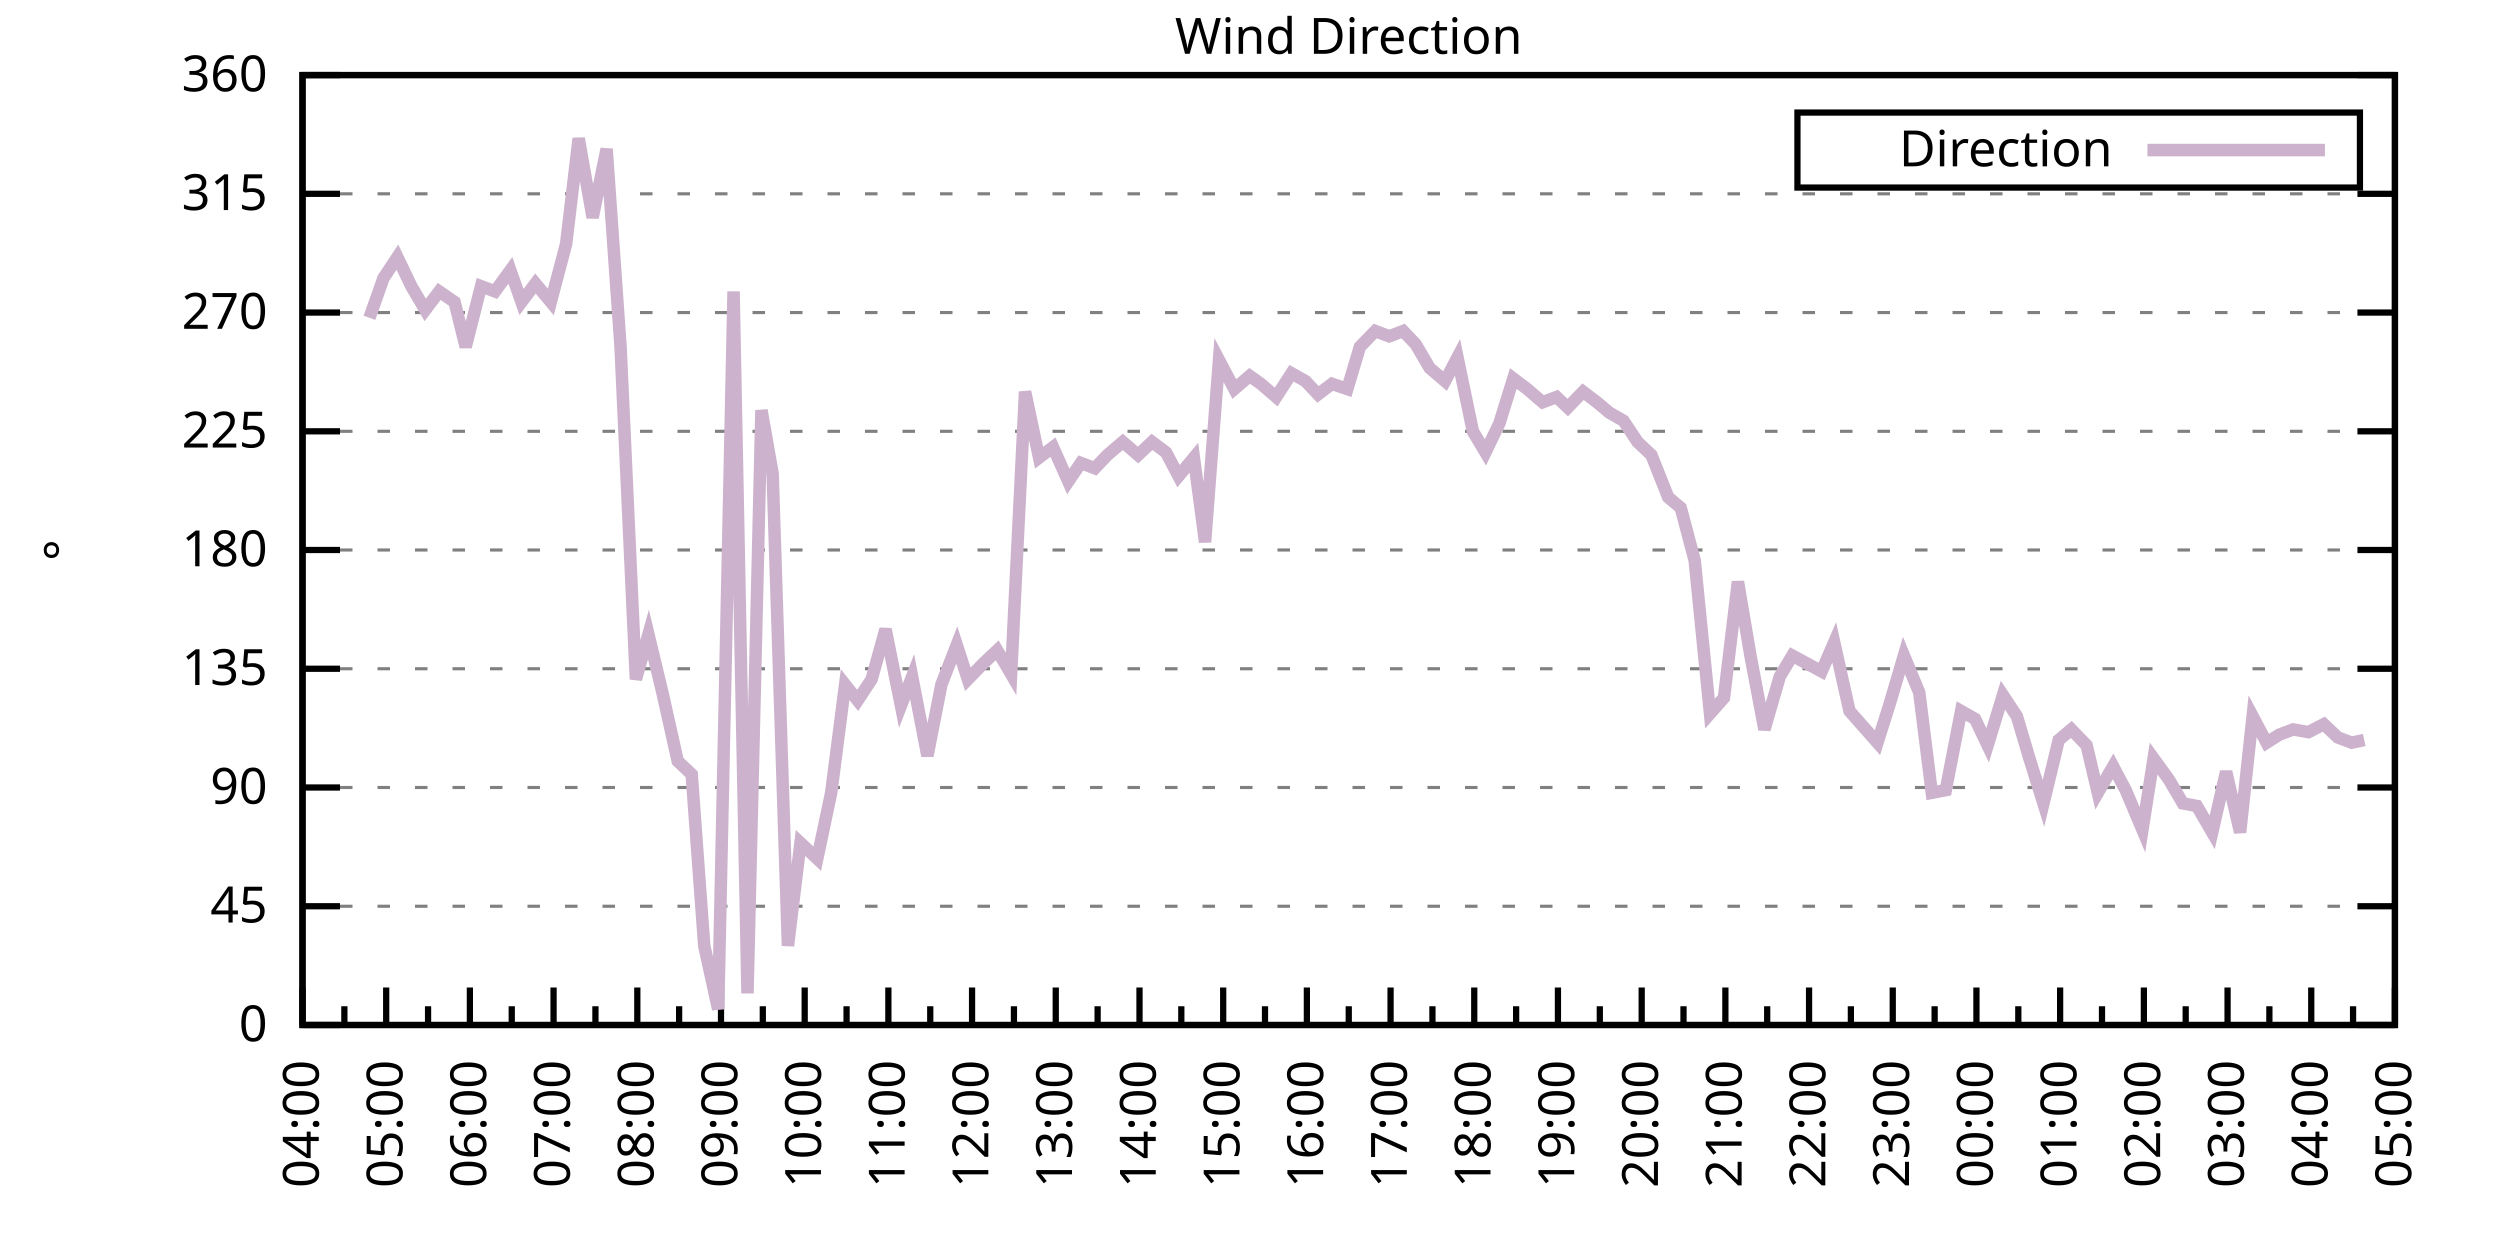
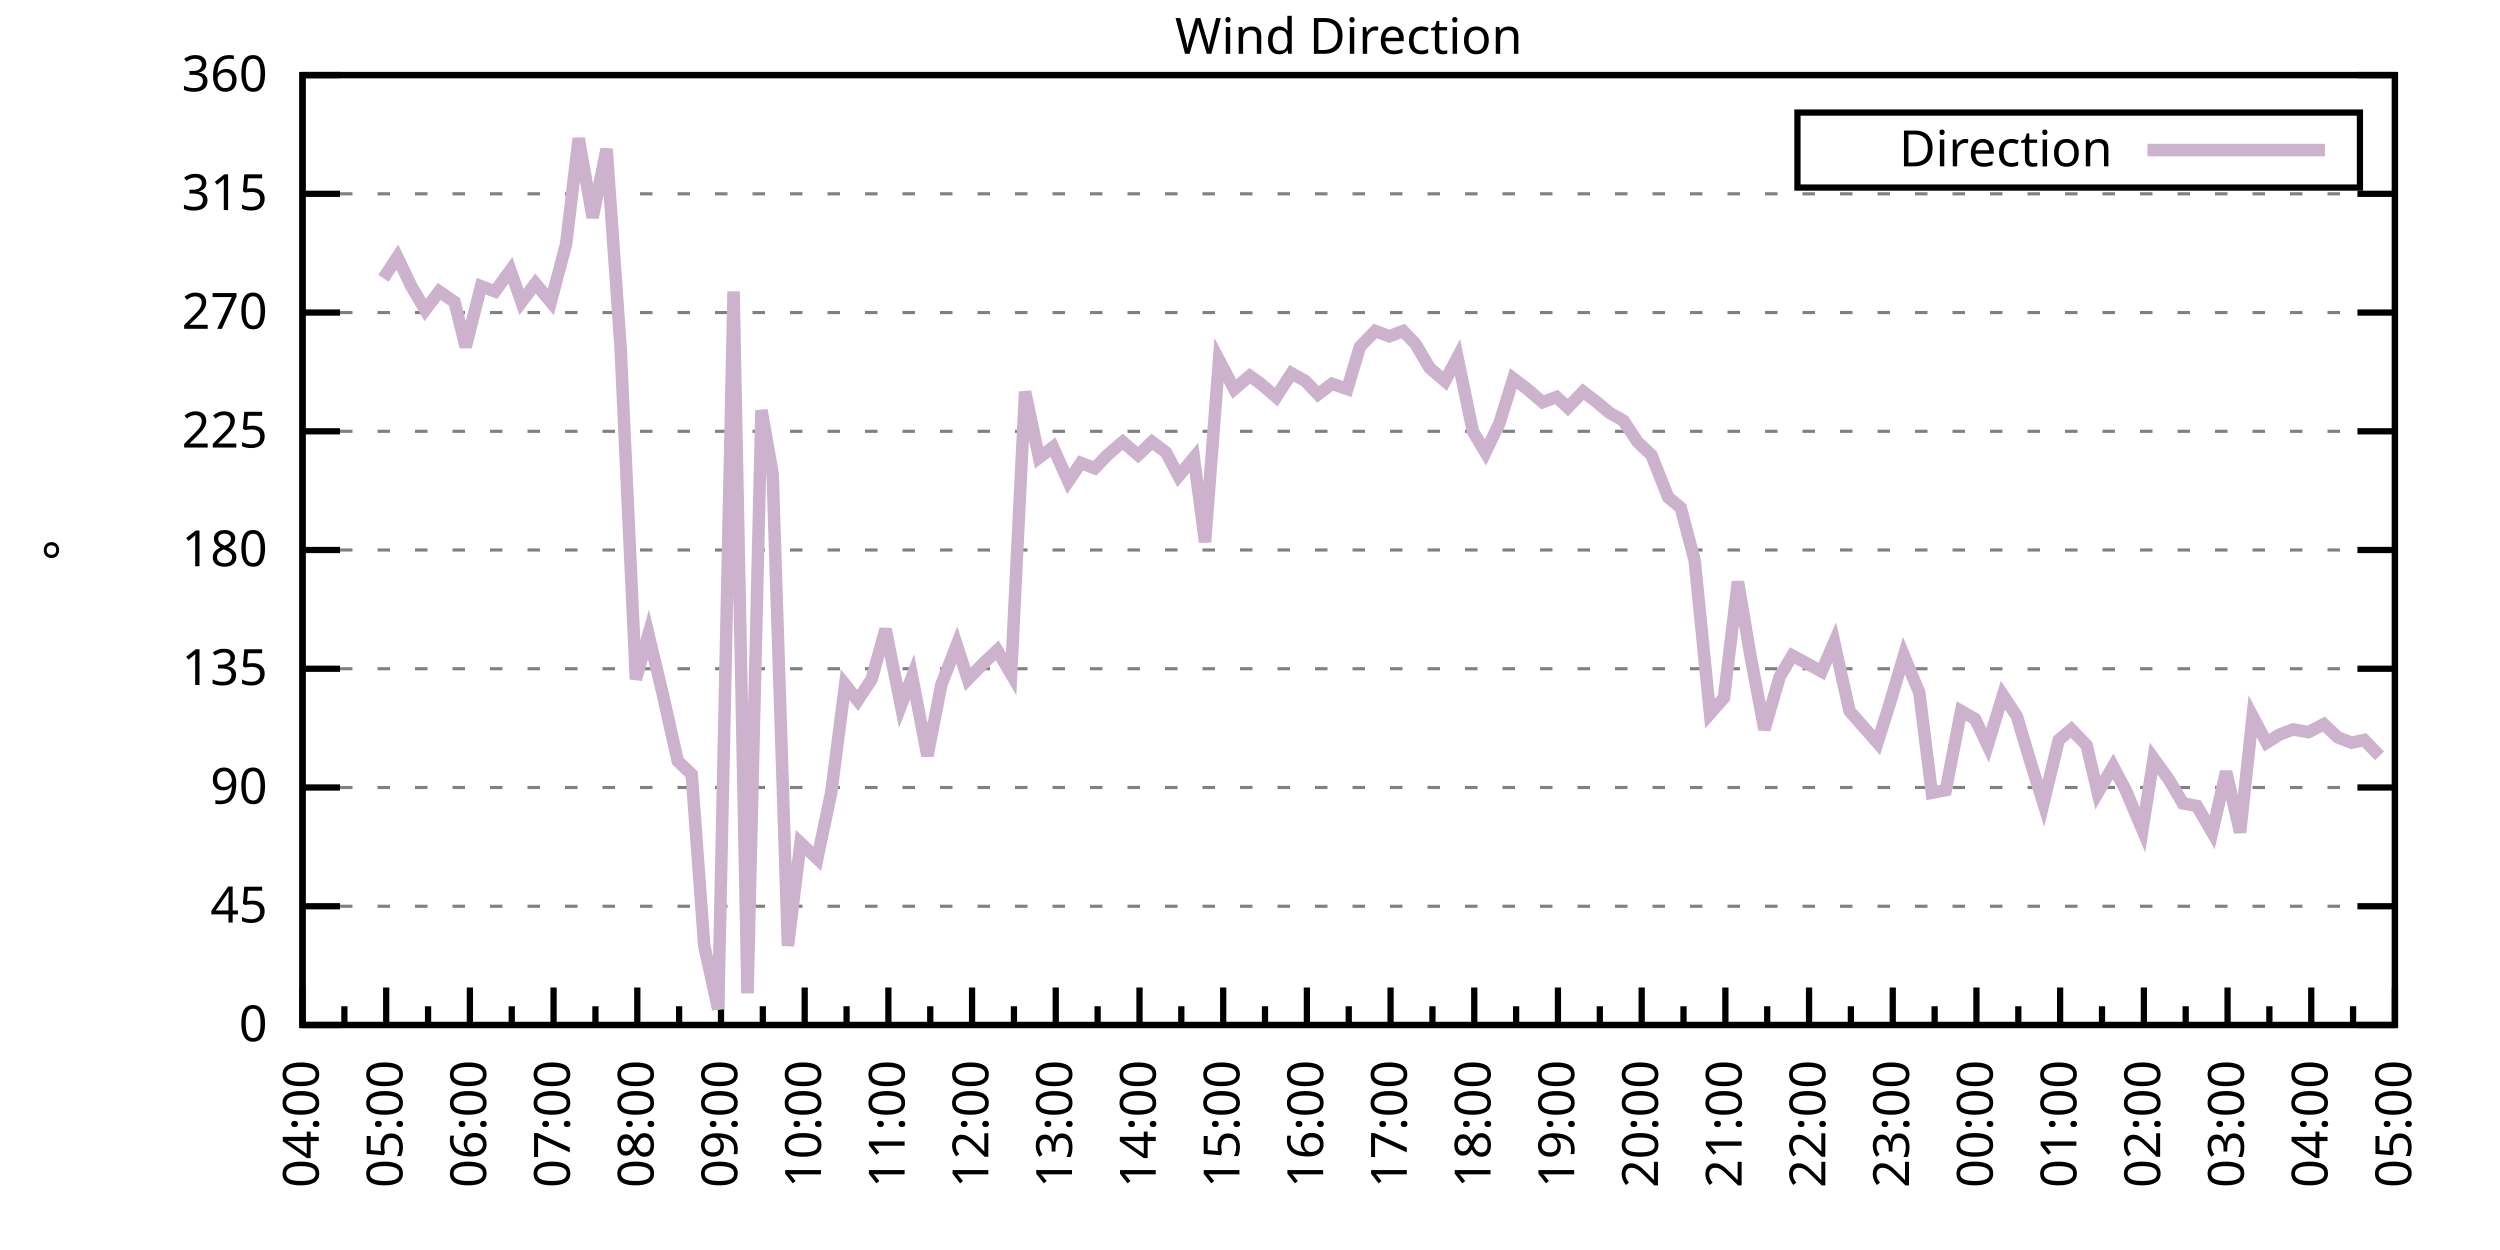
<svg xmlns="http://www.w3.org/2000/svg" xmlns:xlink="http://www.w3.org/1999/xlink" width="400" height="200" viewBox="0 0 400 200">
  <g id="gnuplot_canvas">
    <rect x="0" y="0" width="400" height="200" fill="none" />
    <defs>
      <circle id="gpDot" r="0.5" stroke-width="0.5" stroke="currentColor" />
      <path id="gpPt0" stroke-width="0.333" stroke="currentColor" d="M-1,0 h2 M0,-1 v2" />
      <path id="gpPt1" stroke-width="0.333" stroke="currentColor" d="M-1,-1 L1,1 M1,-1 L-1,1" />
      <path id="gpPt2" stroke-width="0.333" stroke="currentColor" d="M-1,0 L1,0 M0,-1 L0,1 M-1,-1 L1,1 M-1,1 L1,-1" />
      <rect id="gpPt3" stroke-width="0.333" stroke="currentColor" x="-1" y="-1" width="2" height="2" />
      <rect id="gpPt4" stroke-width="0.333" stroke="currentColor" fill="currentColor" x="-1" y="-1" width="2" height="2" />
      <circle id="gpPt5" stroke-width="0.333" stroke="currentColor" cx="0" cy="0" r="1" />
      <use xlink:href="#gpPt5" id="gpPt6" fill="currentColor" stroke="none" />
      <path id="gpPt7" stroke-width="0.333" stroke="currentColor" d="M0,-1.33 L-1.33,0.67 L1.33,0.67 z" />
      <use xlink:href="#gpPt7" id="gpPt8" fill="currentColor" stroke="none" />
      <use xlink:href="#gpPt7" id="gpPt9" stroke="currentColor" transform="rotate(180)" />
      <use xlink:href="#gpPt9" id="gpPt10" fill="currentColor" stroke="none" />
      <use xlink:href="#gpPt3" id="gpPt11" stroke="currentColor" transform="rotate(45)" />
      <use xlink:href="#gpPt11" id="gpPt12" fill="currentColor" stroke="none" />
      <path id="gpPt13" stroke-width="0.333" stroke="currentColor" d="M0,1.330 L1.265,0.411 L0.782,-1.067 L-0.782,-1.076 L-1.265,0.411 z" />
      <use xlink:href="#gpPt13" id="gpPt14" fill="currentColor" stroke="none" />
      <filter id="textbox" filterUnits="objectBoundingBox" x="0" y="0" height="1" width="1">
        <feFlood flood-color="white" flood-opacity="1" result="bgnd" />
        <feComposite in="SourceGraphic" in2="bgnd" operator="atop" />
      </filter>
      <filter id="greybox" filterUnits="objectBoundingBox" x="0" y="0" height="1" width="1">
        <feFlood flood-color="lightgrey" flood-opacity="1" result="grey" />
        <feComposite in="SourceGraphic" in2="grey" operator="atop" />
      </filter>
    </defs>
    <g fill="none" color="white" stroke="currentColor" stroke-width="1.00" stroke-linecap="butt" stroke-linejoin="miter">
</g>
    <g fill="none" color="black" stroke="currentColor" stroke-width="1.00" stroke-linecap="butt" stroke-linejoin="miter">
      <g stroke="none" shape-rendering="crispEdges">
        <polygon fill="rgb(255, 255, 255)" points="48.40,164.00 383.18,164.00 383.18,12.02 48.40,12.02 " />
      </g>
    </g>
    <g fill="none" color="black" stroke="currentColor" stroke-width="1.00" stroke-linecap="butt" stroke-linejoin="miter">
</g>
    <g fill="none" color="black" stroke="black" stroke-width="0.50" stroke-linecap="butt" stroke-linejoin="miter">
</g>
    <g fill="none" color="gray" stroke="currentColor" stroke-width="0.50" stroke-linecap="butt" stroke-linejoin="miter">
      <path stroke="gray" stroke-dasharray="2,4" class="gridline" d="M48.40,164.00 L383.19,164.00  " />
    </g>
    <g fill="none" color="gray" stroke="gray" stroke-width="1.00" stroke-linecap="butt" stroke-linejoin="miter">
</g>
    <g fill="none" color="black" stroke="currentColor" stroke-width="1.00" stroke-linecap="butt" stroke-linejoin="miter">
      <path stroke="black" d="M48.40,164.00 L54.40,164.00 M383.19,164.00 L377.19,164.00  " />
      <g transform="translate(42.80,166.60)" stroke="none" fill="black" font-family="Sans" font-size="8.00" text-anchor="end">
        <text>
          <tspan font-family="Sans"> 0</tspan>
        </text>
      </g>
    </g>
    <g fill="none" color="black" stroke="currentColor" stroke-width="1.00" stroke-linecap="butt" stroke-linejoin="miter">
</g>
    <g fill="none" color="black" stroke="black" stroke-width="0.50" stroke-linecap="butt" stroke-linejoin="miter">
</g>
    <g fill="none" color="gray" stroke="currentColor" stroke-width="0.50" stroke-linecap="butt" stroke-linejoin="miter">
      <path stroke="gray" stroke-dasharray="2,4" class="gridline" d="M48.40,145.00 L383.19,145.00  " />
    </g>
    <g fill="none" color="gray" stroke="gray" stroke-width="1.00" stroke-linecap="butt" stroke-linejoin="miter">
</g>
    <g fill="none" color="black" stroke="currentColor" stroke-width="1.00" stroke-linecap="butt" stroke-linejoin="miter">
      <path stroke="black" d="M48.40,145.00 L54.40,145.00 M383.19,145.00 L377.19,145.00  " />
      <g transform="translate(42.80,147.60)" stroke="none" fill="black" font-family="Sans" font-size="8.00" text-anchor="end">
        <text>
          <tspan font-family="Sans"> 45</tspan>
        </text>
      </g>
    </g>
    <g fill="none" color="black" stroke="currentColor" stroke-width="1.00" stroke-linecap="butt" stroke-linejoin="miter">
</g>
    <g fill="none" color="black" stroke="black" stroke-width="0.50" stroke-linecap="butt" stroke-linejoin="miter">
</g>
    <g fill="none" color="gray" stroke="currentColor" stroke-width="0.50" stroke-linecap="butt" stroke-linejoin="miter">
      <path stroke="gray" stroke-dasharray="2,4" class="gridline" d="M48.40,126.00 L383.19,126.00  " />
    </g>
    <g fill="none" color="gray" stroke="gray" stroke-width="1.00" stroke-linecap="butt" stroke-linejoin="miter">
</g>
    <g fill="none" color="black" stroke="currentColor" stroke-width="1.00" stroke-linecap="butt" stroke-linejoin="miter">
      <path stroke="black" d="M48.40,126.00 L54.40,126.00 M383.19,126.00 L377.19,126.00  " />
      <g transform="translate(42.80,128.60)" stroke="none" fill="black" font-family="Sans" font-size="8.00" text-anchor="end">
        <text>
          <tspan font-family="Sans"> 90</tspan>
        </text>
      </g>
    </g>
    <g fill="none" color="black" stroke="currentColor" stroke-width="1.00" stroke-linecap="butt" stroke-linejoin="miter">
</g>
    <g fill="none" color="black" stroke="black" stroke-width="0.50" stroke-linecap="butt" stroke-linejoin="miter">
</g>
    <g fill="none" color="gray" stroke="currentColor" stroke-width="0.50" stroke-linecap="butt" stroke-linejoin="miter">
      <path stroke="gray" stroke-dasharray="2,4" class="gridline" d="M48.40,107.00 L383.19,107.00  " />
    </g>
    <g fill="none" color="gray" stroke="gray" stroke-width="1.00" stroke-linecap="butt" stroke-linejoin="miter">
</g>
    <g fill="none" color="black" stroke="currentColor" stroke-width="1.00" stroke-linecap="butt" stroke-linejoin="miter">
      <path stroke="black" d="M48.40,107.00 L54.40,107.00 M383.19,107.00 L377.19,107.00  " />
      <g transform="translate(42.80,109.60)" stroke="none" fill="black" font-family="Sans" font-size="8.00" text-anchor="end">
        <text>
          <tspan font-family="Sans"> 135</tspan>
        </text>
      </g>
    </g>
    <g fill="none" color="black" stroke="currentColor" stroke-width="1.00" stroke-linecap="butt" stroke-linejoin="miter">
</g>
    <g fill="none" color="black" stroke="black" stroke-width="0.50" stroke-linecap="butt" stroke-linejoin="miter">
</g>
    <g fill="none" color="gray" stroke="currentColor" stroke-width="0.50" stroke-linecap="butt" stroke-linejoin="miter">
      <path stroke="gray" stroke-dasharray="2,4" class="gridline" d="M48.40,88.00 L383.19,88.00  " />
    </g>
    <g fill="none" color="gray" stroke="gray" stroke-width="1.00" stroke-linecap="butt" stroke-linejoin="miter">
</g>
    <g fill="none" color="black" stroke="currentColor" stroke-width="1.00" stroke-linecap="butt" stroke-linejoin="miter">
      <path stroke="black" d="M48.40,88.00 L54.40,88.00 M383.19,88.00 L377.19,88.00  " />
      <g transform="translate(42.80,90.60)" stroke="none" fill="black" font-family="Sans" font-size="8.00" text-anchor="end">
        <text>
          <tspan font-family="Sans"> 180</tspan>
        </text>
      </g>
    </g>
    <g fill="none" color="black" stroke="currentColor" stroke-width="1.00" stroke-linecap="butt" stroke-linejoin="miter">
</g>
    <g fill="none" color="black" stroke="black" stroke-width="0.50" stroke-linecap="butt" stroke-linejoin="miter">
</g>
    <g fill="none" color="gray" stroke="currentColor" stroke-width="0.50" stroke-linecap="butt" stroke-linejoin="miter">
      <path stroke="gray" stroke-dasharray="2,4" class="gridline" d="M48.40,69.01 L383.19,69.01  " />
    </g>
    <g fill="none" color="gray" stroke="gray" stroke-width="1.00" stroke-linecap="butt" stroke-linejoin="miter">
</g>
    <g fill="none" color="black" stroke="currentColor" stroke-width="1.00" stroke-linecap="butt" stroke-linejoin="miter">
      <path stroke="black" d="M48.40,69.01 L54.40,69.01 M383.19,69.01 L377.19,69.01  " />
      <g transform="translate(42.80,71.61)" stroke="none" fill="black" font-family="Sans" font-size="8.00" text-anchor="end">
        <text>
          <tspan font-family="Sans"> 225</tspan>
        </text>
      </g>
    </g>
    <g fill="none" color="black" stroke="currentColor" stroke-width="1.00" stroke-linecap="butt" stroke-linejoin="miter">
</g>
    <g fill="none" color="black" stroke="black" stroke-width="0.50" stroke-linecap="butt" stroke-linejoin="miter">
</g>
    <g fill="none" color="gray" stroke="currentColor" stroke-width="0.50" stroke-linecap="butt" stroke-linejoin="miter">
      <path stroke="gray" stroke-dasharray="2,4" class="gridline" d="M48.40,50.01 L383.19,50.01  " />
    </g>
    <g fill="none" color="gray" stroke="gray" stroke-width="1.00" stroke-linecap="butt" stroke-linejoin="miter">
</g>
    <g fill="none" color="black" stroke="currentColor" stroke-width="1.00" stroke-linecap="butt" stroke-linejoin="miter">
      <path stroke="black" d="M48.40,50.01 L54.40,50.01 M383.19,50.01 L377.19,50.01  " />
      <g transform="translate(42.80,52.61)" stroke="none" fill="black" font-family="Sans" font-size="8.00" text-anchor="end">
        <text>
          <tspan font-family="Sans"> 270</tspan>
        </text>
      </g>
    </g>
    <g fill="none" color="black" stroke="currentColor" stroke-width="1.00" stroke-linecap="butt" stroke-linejoin="miter">
</g>
    <g fill="none" color="black" stroke="black" stroke-width="0.50" stroke-linecap="butt" stroke-linejoin="miter">
</g>
    <g fill="none" color="gray" stroke="currentColor" stroke-width="0.50" stroke-linecap="butt" stroke-linejoin="miter">
      <path stroke="gray" stroke-dasharray="2,4" class="gridline" d="M48.40,31.01 L383.19,31.01  " />
    </g>
    <g fill="none" color="gray" stroke="gray" stroke-width="1.00" stroke-linecap="butt" stroke-linejoin="miter">
</g>
    <g fill="none" color="black" stroke="currentColor" stroke-width="1.00" stroke-linecap="butt" stroke-linejoin="miter">
      <path stroke="black" d="M48.40,31.01 L54.40,31.01 M383.19,31.01 L377.19,31.01  " />
      <g transform="translate(42.80,33.61)" stroke="none" fill="black" font-family="Sans" font-size="8.00" text-anchor="end">
        <text>
          <tspan font-family="Sans"> 315</tspan>
        </text>
      </g>
    </g>
    <g fill="none" color="black" stroke="currentColor" stroke-width="1.00" stroke-linecap="butt" stroke-linejoin="miter">
</g>
    <g fill="none" color="black" stroke="black" stroke-width="0.50" stroke-linecap="butt" stroke-linejoin="miter">
</g>
    <g fill="none" color="gray" stroke="currentColor" stroke-width="0.50" stroke-linecap="butt" stroke-linejoin="miter">
      <path stroke="gray" stroke-dasharray="2,4" class="gridline" d="M48.40,12.01 L383.19,12.01  " />
    </g>
    <g fill="none" color="gray" stroke="gray" stroke-width="1.00" stroke-linecap="butt" stroke-linejoin="miter">
</g>
    <g fill="none" color="black" stroke="currentColor" stroke-width="1.00" stroke-linecap="butt" stroke-linejoin="miter">
      <path stroke="black" d="M48.40,12.01 L54.40,12.01 M383.19,12.01 L377.19,12.01  " />
      <g transform="translate(42.80,14.61)" stroke="none" fill="black" font-family="Sans" font-size="8.00" text-anchor="end">
        <text>
          <tspan font-family="Sans"> 360</tspan>
        </text>
      </g>
    </g>
    <g fill="none" color="black" stroke="currentColor" stroke-width="1.00" stroke-linecap="butt" stroke-linejoin="miter">
      <path stroke="black" d="M48.40,164.00 L48.40,158.00  " />
      <g transform="translate(51.00,169.60) rotate(270)" stroke="none" fill="black" font-family="Sans" font-size="8.00" text-anchor="end">
        <text>
          <tspan font-family="Sans">04:00</tspan>
        </text>
      </g>
    </g>
    <g fill="none" color="black" stroke="currentColor" stroke-width="1.00" stroke-linecap="butt" stroke-linejoin="miter">
      <path stroke="black" d="M55.10,164.00 L55.10,161.00 M61.79,164.00 L61.79,158.00  " />
      <g transform="translate(64.39,169.60) rotate(270)" stroke="none" fill="black" font-family="Sans" font-size="8.00" text-anchor="end">
        <text>
          <tspan font-family="Sans">05:00</tspan>
        </text>
      </g>
    </g>
    <g fill="none" color="black" stroke="currentColor" stroke-width="1.00" stroke-linecap="butt" stroke-linejoin="miter">
      <path stroke="black" d="M68.49,164.00 L68.49,161.00 M75.18,164.00 L75.18,158.00  " />
      <g transform="translate(77.78,169.60) rotate(270)" stroke="none" fill="black" font-family="Sans" font-size="8.00" text-anchor="end">
        <text>
          <tspan font-family="Sans">06:00</tspan>
        </text>
      </g>
    </g>
    <g fill="none" color="black" stroke="currentColor" stroke-width="1.00" stroke-linecap="butt" stroke-linejoin="miter">
      <path stroke="black" d="M81.88,164.00 L81.88,161.00 M88.57,164.00 L88.57,158.00  " />
      <g transform="translate(91.17,169.60) rotate(270)" stroke="none" fill="black" font-family="Sans" font-size="8.00" text-anchor="end">
        <text>
          <tspan font-family="Sans">07:00</tspan>
        </text>
      </g>
    </g>
    <g fill="none" color="black" stroke="currentColor" stroke-width="1.00" stroke-linecap="butt" stroke-linejoin="miter">
      <path stroke="black" d="M95.27,164.00 L95.27,161.00 M101.97,164.00 L101.97,158.00  " />
      <g transform="translate(104.57,169.60) rotate(270)" stroke="none" fill="black" font-family="Sans" font-size="8.00" text-anchor="end">
        <text>
          <tspan font-family="Sans">08:00</tspan>
        </text>
      </g>
    </g>
    <g fill="none" color="black" stroke="currentColor" stroke-width="1.00" stroke-linecap="butt" stroke-linejoin="miter">
      <path stroke="black" d="M108.66,164.00 L108.66,161.00 M115.36,164.00 L115.36,158.00  " />
      <g transform="translate(117.96,169.60) rotate(270)" stroke="none" fill="black" font-family="Sans" font-size="8.00" text-anchor="end">
        <text>
          <tspan font-family="Sans">09:00</tspan>
        </text>
      </g>
    </g>
    <g fill="none" color="black" stroke="currentColor" stroke-width="1.00" stroke-linecap="butt" stroke-linejoin="miter">
      <path stroke="black" d="M122.05,164.00 L122.05,161.00 M128.75,164.00 L128.75,158.00  " />
      <g transform="translate(131.35,169.60) rotate(270)" stroke="none" fill="black" font-family="Sans" font-size="8.00" text-anchor="end">
        <text>
          <tspan font-family="Sans">10:00</tspan>
        </text>
      </g>
    </g>
    <g fill="none" color="black" stroke="currentColor" stroke-width="1.00" stroke-linecap="butt" stroke-linejoin="miter">
      <path stroke="black" d="M135.45,164.00 L135.45,161.00 M142.14,164.00 L142.14,158.00  " />
      <g transform="translate(144.74,169.60) rotate(270)" stroke="none" fill="black" font-family="Sans" font-size="8.00" text-anchor="end">
        <text>
          <tspan font-family="Sans">11:00</tspan>
        </text>
      </g>
    </g>
    <g fill="none" color="black" stroke="currentColor" stroke-width="1.00" stroke-linecap="butt" stroke-linejoin="miter">
      <path stroke="black" d="M148.84,164.00 L148.84,161.00 M155.53,164.00 L155.53,158.00  " />
      <g transform="translate(158.13,169.60) rotate(270)" stroke="none" fill="black" font-family="Sans" font-size="8.00" text-anchor="end">
        <text>
          <tspan font-family="Sans">12:00</tspan>
        </text>
      </g>
    </g>
    <g fill="none" color="black" stroke="currentColor" stroke-width="1.00" stroke-linecap="butt" stroke-linejoin="miter">
      <path stroke="black" d="M162.23,164.00 L162.23,161.00 M168.92,164.00 L168.92,158.00  " />
      <g transform="translate(171.52,169.60) rotate(270)" stroke="none" fill="black" font-family="Sans" font-size="8.00" text-anchor="end">
        <text>
          <tspan font-family="Sans">13:00</tspan>
        </text>
      </g>
    </g>
    <g fill="none" color="black" stroke="currentColor" stroke-width="1.00" stroke-linecap="butt" stroke-linejoin="miter">
      <path stroke="black" d="M175.62,164.00 L175.62,161.00 M182.32,164.00 L182.32,158.00  " />
      <g transform="translate(184.92,169.60) rotate(270)" stroke="none" fill="black" font-family="Sans" font-size="8.00" text-anchor="end">
        <text>
          <tspan font-family="Sans">14:00</tspan>
        </text>
      </g>
    </g>
    <g fill="none" color="black" stroke="currentColor" stroke-width="1.00" stroke-linecap="butt" stroke-linejoin="miter">
      <path stroke="black" d="M189.01,164.00 L189.01,161.00 M195.71,164.00 L195.71,158.00  " />
      <g transform="translate(198.31,169.60) rotate(270)" stroke="none" fill="black" font-family="Sans" font-size="8.00" text-anchor="end">
        <text>
          <tspan font-family="Sans">15:00</tspan>
        </text>
      </g>
    </g>
    <g fill="none" color="black" stroke="currentColor" stroke-width="1.00" stroke-linecap="butt" stroke-linejoin="miter">
      <path stroke="black" d="M202.40,164.00 L202.40,161.00 M209.10,164.00 L209.10,158.00  " />
      <g transform="translate(211.70,169.60) rotate(270)" stroke="none" fill="black" font-family="Sans" font-size="8.00" text-anchor="end">
        <text>
          <tspan font-family="Sans">16:00</tspan>
        </text>
      </g>
    </g>
    <g fill="none" color="black" stroke="currentColor" stroke-width="1.00" stroke-linecap="butt" stroke-linejoin="miter">
      <path stroke="black" d="M215.80,164.00 L215.80,161.00 M222.49,164.00 L222.49,158.00  " />
      <g transform="translate(225.09,169.60) rotate(270)" stroke="none" fill="black" font-family="Sans" font-size="8.00" text-anchor="end">
        <text>
          <tspan font-family="Sans">17:00</tspan>
        </text>
      </g>
    </g>
    <g fill="none" color="black" stroke="currentColor" stroke-width="1.00" stroke-linecap="butt" stroke-linejoin="miter">
      <path stroke="black" d="M229.19,164.00 L229.19,161.00 M235.88,164.00 L235.88,158.00  " />
      <g transform="translate(238.48,169.60) rotate(270)" stroke="none" fill="black" font-family="Sans" font-size="8.00" text-anchor="end">
        <text>
          <tspan font-family="Sans">18:00</tspan>
        </text>
      </g>
    </g>
    <g fill="none" color="black" stroke="currentColor" stroke-width="1.00" stroke-linecap="butt" stroke-linejoin="miter">
      <path stroke="black" d="M242.58,164.00 L242.58,161.00 M249.27,164.00 L249.27,158.00  " />
      <g transform="translate(251.87,169.60) rotate(270)" stroke="none" fill="black" font-family="Sans" font-size="8.00" text-anchor="end">
        <text>
          <tspan font-family="Sans">19:00</tspan>
        </text>
      </g>
    </g>
    <g fill="none" color="black" stroke="currentColor" stroke-width="1.00" stroke-linecap="butt" stroke-linejoin="miter">
      <path stroke="black" d="M255.97,164.00 L255.97,161.00 M262.67,164.00 L262.67,158.00  " />
      <g transform="translate(265.27,169.60) rotate(270)" stroke="none" fill="black" font-family="Sans" font-size="8.00" text-anchor="end">
        <text>
          <tspan font-family="Sans">20:00</tspan>
        </text>
      </g>
    </g>
    <g fill="none" color="black" stroke="currentColor" stroke-width="1.00" stroke-linecap="butt" stroke-linejoin="miter">
      <path stroke="black" d="M269.36,164.00 L269.36,161.00 M276.06,164.00 L276.06,158.00  " />
      <g transform="translate(278.66,169.60) rotate(270)" stroke="none" fill="black" font-family="Sans" font-size="8.00" text-anchor="end">
        <text>
          <tspan font-family="Sans">21:00</tspan>
        </text>
      </g>
    </g>
    <g fill="none" color="black" stroke="currentColor" stroke-width="1.00" stroke-linecap="butt" stroke-linejoin="miter">
      <path stroke="black" d="M282.75,164.00 L282.75,161.00 M289.45,164.00 L289.45,158.00  " />
      <g transform="translate(292.05,169.60) rotate(270)" stroke="none" fill="black" font-family="Sans" font-size="8.00" text-anchor="end">
        <text>
          <tspan font-family="Sans">22:00</tspan>
        </text>
      </g>
    </g>
    <g fill="none" color="black" stroke="currentColor" stroke-width="1.00" stroke-linecap="butt" stroke-linejoin="miter">
      <path stroke="black" d="M296.14,164.00 L296.14,161.00 M302.84,164.00 L302.84,158.00  " />
      <g transform="translate(305.44,169.60) rotate(270)" stroke="none" fill="black" font-family="Sans" font-size="8.00" text-anchor="end">
        <text>
          <tspan font-family="Sans">23:00</tspan>
        </text>
      </g>
    </g>
    <g fill="none" color="black" stroke="currentColor" stroke-width="1.00" stroke-linecap="butt" stroke-linejoin="miter">
      <path stroke="black" d="M309.54,164.00 L309.54,161.00 M316.23,164.00 L316.23,158.00  " />
      <g transform="translate(318.83,169.60) rotate(270)" stroke="none" fill="black" font-family="Sans" font-size="8.00" text-anchor="end">
        <text>
          <tspan font-family="Sans">00:00</tspan>
        </text>
      </g>
    </g>
    <g fill="none" color="black" stroke="currentColor" stroke-width="1.00" stroke-linecap="butt" stroke-linejoin="miter">
      <path stroke="black" d="M322.93,164.00 L322.93,161.00 M329.62,164.00 L329.62,158.00  " />
      <g transform="translate(332.22,169.60) rotate(270)" stroke="none" fill="black" font-family="Sans" font-size="8.00" text-anchor="end">
        <text>
          <tspan font-family="Sans">01:00</tspan>
        </text>
      </g>
    </g>
    <g fill="none" color="black" stroke="currentColor" stroke-width="1.00" stroke-linecap="butt" stroke-linejoin="miter">
      <path stroke="black" d="M336.32,164.00 L336.32,161.00 M343.02,164.00 L343.02,158.00  " />
      <g transform="translate(345.62,169.60) rotate(270)" stroke="none" fill="black" font-family="Sans" font-size="8.00" text-anchor="end">
        <text>
          <tspan font-family="Sans">02:00</tspan>
        </text>
      </g>
    </g>
    <g fill="none" color="black" stroke="currentColor" stroke-width="1.00" stroke-linecap="butt" stroke-linejoin="miter">
      <path stroke="black" d="M349.71,164.00 L349.71,161.00 M356.41,164.00 L356.41,158.00  " />
      <g transform="translate(359.01,169.60) rotate(270)" stroke="none" fill="black" font-family="Sans" font-size="8.00" text-anchor="end">
        <text>
          <tspan font-family="Sans">03:00</tspan>
        </text>
      </g>
    </g>
    <g fill="none" color="black" stroke="currentColor" stroke-width="1.00" stroke-linecap="butt" stroke-linejoin="miter">
      <path stroke="black" d="M363.10,164.00 L363.10,161.00 M369.80,164.00 L369.80,158.00  " />
      <g transform="translate(372.40,169.60) rotate(270)" stroke="none" fill="black" font-family="Sans" font-size="8.00" text-anchor="end">
        <text>
          <tspan font-family="Sans">04:00</tspan>
        </text>
      </g>
    </g>
    <g fill="none" color="black" stroke="currentColor" stroke-width="1.00" stroke-linecap="butt" stroke-linejoin="miter">
      <path stroke="black" d="M376.49,164.00 L376.49,161.00 M383.19,164.00 L383.19,158.00  " />
      <g transform="translate(385.79,169.60) rotate(270)" stroke="none" fill="black" font-family="Sans" font-size="8.00" text-anchor="end">
        <text>
          <tspan font-family="Sans">05:00</tspan>
        </text>
      </g>
    </g>
    <g fill="none" color="black" stroke="currentColor" stroke-width="1.00" stroke-linecap="butt" stroke-linejoin="miter">
</g>
    <g fill="none" color="black" stroke="currentColor" stroke-width="1.00" stroke-linecap="butt" stroke-linejoin="miter">
      <path stroke="black" d="M48.40,12.01 L48.40,164.00 L383.19,164.00 L383.19,12.01 L48.40,12.01 Z  " />
    </g>
    <g fill="none" color="black" stroke="currentColor" stroke-width="1.00" stroke-linecap="butt" stroke-linejoin="miter">
      <g transform="translate(12.80,88.01) rotate(270)" stroke="none" fill="black" font-family="Sans" font-size="8.00" text-anchor="middle">
        <text>
          <tspan font-family="Sans">°</tspan>
        </text>
      </g>
    </g>
    <g fill="none" color="black" stroke="currentColor" stroke-width="1.00" stroke-linecap="butt" stroke-linejoin="miter">
</g>
    <g fill="none" color="black" stroke="currentColor" stroke-width="1.00" stroke-linecap="butt" stroke-linejoin="miter">
      <path stroke="black" d="M287.59,30.01 L287.59,18.01 L377.59,18.01 L377.59,30.01 L287.59,30.01 Z  " />
    </g>
    <g id="Wind_direction_plot_1">
      <g fill="none" color="white" stroke="black" stroke-width="2.00" stroke-linecap="butt" stroke-linejoin="miter">
</g>
      <g fill="none" color="black" stroke="currentColor" stroke-width="2.00" stroke-linecap="butt" stroke-linejoin="miter">
        <g transform="translate(337.99,26.61)" stroke="none" fill="black" font-family="Sans" font-size="8.00" text-anchor="end">
          <text>
            <tspan font-family="Sans">Direction</tspan>
          </text>
        </g>
      </g>
      <g fill="none" color="black" stroke="currentColor" stroke-width="2.00" stroke-linecap="butt" stroke-linejoin="miter">
-         <path stroke="rgb(204, 178, 204)" d="M343.59,24.01 L371.99,24.01 M59.11,50.85 L61.35,44.52 L63.58,41.14 L65.81,45.79 L68.04,49.59 L70.27,46.63   L72.73,48.32 L74.51,55.50 L76.97,45.79 L79.20,46.63 L81.66,43.25 L83.44,48.32 L85.67,45.36 L88.13,48.32   L90.58,39.03 L92.59,22.14 L94.82,34.81 L97.06,23.83 L99.29,55.50 L101.74,108.69 L103.75,101.52 L105.98,110.80   L108.44,121.78 L110.67,123.89 L112.68,151.33 L114.91,161.47 L117.37,46.63 L119.60,158.93 L121.83,65.63 L123.62,75.76   L126.07,151.33 L128.08,134.87 L130.76,137.40 L132.99,126.85 L135.22,109.54 L137.23,112.07 L139.46,108.69 L141.69,100.67   L144.15,112.91 L145.94,108.27 L148.39,120.94 L150.62,109.54 L153.08,103.20 L154.86,108.69 L157.32,106.16 L159.55,104.05   L161.78,107.85 L164.01,62.67 L166.25,73.23 L168.48,71.54 L170.93,77.03 L172.94,74.07 L175.17,74.92 L177.18,72.81   L179.64,70.70 L182.09,72.81 L184.32,70.70 L186.56,72.38 L188.57,76.18 L191.02,73.23 L192.81,86.74 L195.04,57.61   L197.49,62.25 L199.95,60.14 L201.73,61.41 L204.19,63.52 L206.64,59.72 L208.88,60.98 L210.88,63.10 L213.12,61.41   L215.57,62.25 L217.58,55.50 L220.04,52.96 L222.27,53.81 L224.50,52.96 L226.51,55.07 L228.74,58.87 L231.20,60.98   L233.20,57.18 L235.66,69.01 L237.67,72.38 L239.90,67.74 L242.13,60.56 L244.36,62.25 L246.82,64.36 L249.05,63.52   L250.84,65.21 L253.29,62.67 L255.52,64.36 L257.53,66.05 L259.76,67.32 L262.00,70.70 L264.23,72.81 L266.91,79.56   L268.92,81.25 L271.15,89.69 L273.60,114.18 L275.83,111.65 L278.07,93.07 L280.07,104.89 L282.31,116.71 L284.76,108.27   L286.77,104.89 L291.46,107.43 L293.47,102.78 L295.92,113.76 L298.15,116.29 L300.39,118.83 L302.39,112.49 L304.63,104.89   L307.08,110.80 L309.09,126.85 L311.32,126.42 L313.78,113.76 L316.01,115.03 L318.02,119.25 L320.47,111.23 L322.70,114.60   L324.71,121.36 L326.95,128.54 L329.40,118.40 L331.41,116.71 L333.86,119.25 L335.65,126.85 L338.10,122.62 L340.11,126.42   L342.79,132.76 L344.58,121.36 L347.03,124.74 L349.26,128.54 L351.50,128.96 L353.95,133.18 L356.18,123.47 L358.42,133.18   L360.42,114.60 L362.66,118.83 L364.66,117.56 L366.90,116.71 L369.35,117.14 L371.81,115.87 L374.04,117.98 L376.27,118.83   L378.28,118.40  " />
+         <path stroke="rgb(204, 178, 204)" d="M343.59,24.01 L371.99,24.01 M61.35,44.52 L63.58,41.14 L65.81,45.79 L68.04,49.59 L70.27,46.63 L72.73,48.32   L74.51,55.50 L76.97,45.79 L79.20,46.63 L81.66,43.25 L83.44,48.32 L85.67,45.36 L88.13,48.32 L90.58,39.03   L92.59,22.14 L94.82,34.81 L97.06,23.83 L99.29,55.50 L101.74,108.69 L103.75,101.52 L105.98,110.80 L108.44,121.78   L110.67,123.89 L112.68,151.33 L114.91,161.47 L117.37,46.63 L119.60,158.93 L121.83,65.63 L123.62,75.76 L126.07,151.33   L128.08,134.87 L130.76,137.40 L132.99,126.85 L135.22,109.54 L137.23,112.07 L139.46,108.69 L141.69,100.67 L144.15,112.91   L145.94,108.27 L148.39,120.94 L150.62,109.54 L153.08,103.20 L154.86,108.69 L157.32,106.16 L159.55,104.05 L161.78,107.85   L164.01,62.67 L166.25,73.23 L168.48,71.54 L170.93,77.03 L172.94,74.07 L175.17,74.92 L177.18,72.81 L179.64,70.70   L182.09,72.81 L184.32,70.70 L186.56,72.38 L188.57,76.18 L191.02,73.23 L192.81,86.74 L195.04,57.61 L197.49,62.25   L199.95,60.14 L201.73,61.41 L204.19,63.52 L206.64,59.72 L208.88,60.98 L210.88,63.10 L213.12,61.41 L215.57,62.25   L217.58,55.50 L220.04,52.96 L222.27,53.81 L224.50,52.96 L226.51,55.07 L228.74,58.87 L231.20,60.98 L233.20,57.18   L235.66,69.01 L237.67,72.38 L239.90,67.74 L242.13,60.56 L244.36,62.25 L246.82,64.36 L249.05,63.52 L250.84,65.21   L253.29,62.67 L255.52,64.36 L257.53,66.05 L259.76,67.32 L262.00,70.70 L264.23,72.81 L266.91,79.56 L268.92,81.25   L271.15,89.69 L273.60,114.18 L275.83,111.65 L278.07,93.07 L280.07,104.89 L282.31,116.71 L284.76,108.27 L286.77,104.89   L291.46,107.43 L293.47,102.78 L295.92,113.76 L298.15,116.29 L300.39,118.83 L302.39,112.49 L304.63,104.89 L307.08,110.80   L309.09,126.85 L311.32,126.42 L313.78,113.76 L316.01,115.03 L318.02,119.25 L320.47,111.23 L322.70,114.60 L324.71,121.36   L326.95,128.54 L329.40,118.40 L331.41,116.71 L333.86,119.25 L335.65,126.85 L338.10,122.62 L340.11,126.42 L342.79,132.76   L344.58,121.36 L347.03,124.74 L349.26,128.54 L351.50,128.96 L353.95,133.18 L356.18,123.47 L358.42,133.18 L360.42,114.60   L362.66,118.83 L364.66,117.56 L366.90,116.71 L369.35,117.14 L371.81,115.87 L374.04,117.98 L376.27,118.83 L378.28,118.40   L380.73,120.94  " />
      </g>
    </g>
    <g fill="none" color="black" stroke="currentColor" stroke-width="2.00" stroke-linecap="butt" stroke-linejoin="miter">
</g>
    <g fill="none" color="black" stroke="black" stroke-width="1.00" stroke-linecap="butt" stroke-linejoin="miter">
</g>
    <g fill="none" color="black" stroke="currentColor" stroke-width="1.00" stroke-linecap="butt" stroke-linejoin="miter">
      <path stroke="black" d="M48.40,12.01 L48.40,164.00 L383.19,164.00 L383.19,12.01 L48.40,12.01 Z  " />
    </g>
    <g fill="none" color="black" stroke="currentColor" stroke-width="1.00" stroke-linecap="butt" stroke-linejoin="miter">
      <g transform="translate(215.79,8.61)" stroke="none" fill="black" font-family="Sans" font-size="8.00" text-anchor="middle">
        <text>
          <tspan font-family="Sans">Wind Direction</tspan>
        </text>
      </g>
    </g>
    <g fill="none" color="black" stroke="currentColor" stroke-width="1.00" stroke-linecap="butt" stroke-linejoin="miter">
</g>
  </g>
</svg>
